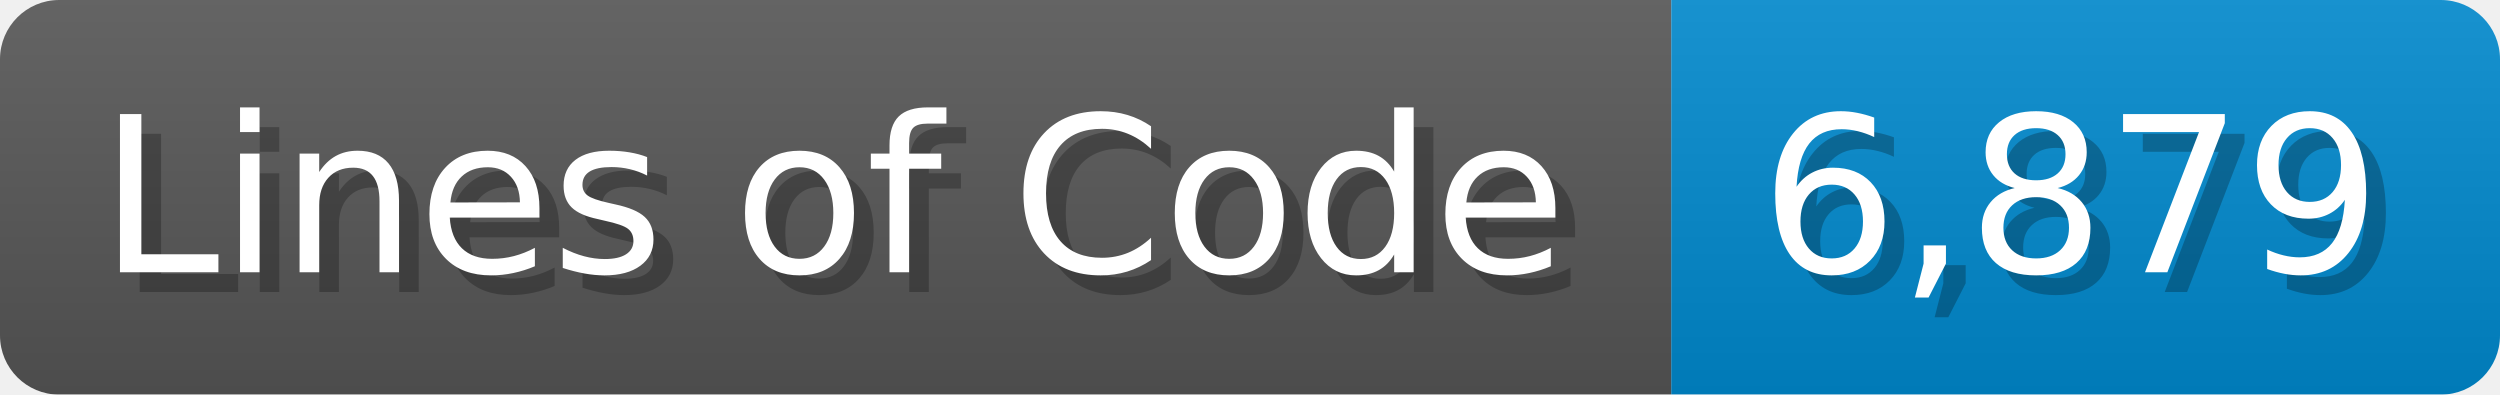
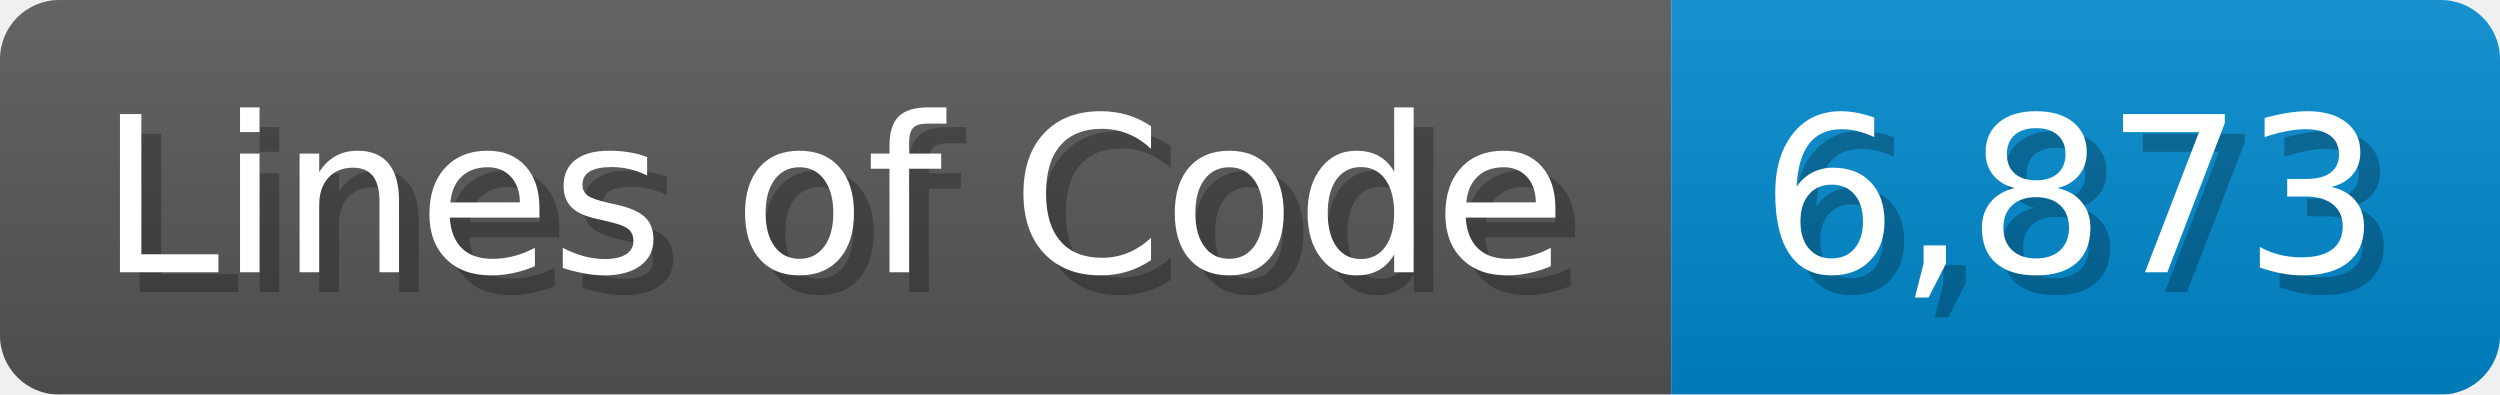
<svg xmlns="http://www.w3.org/2000/svg" width="126.7" height="20" viewBox="0 0 1267 200">
  <linearGradient id="a" x2="0" y2="100%">
    <stop offset="0" stop-opacity=".1" stop-color="#EEE" />
    <stop offset="1" stop-opacity=".1" />
  </linearGradient>
  <mask id="m">
    <rect width="1267" height="200" rx="30" fill="#FFF" />
  </mask>
  <g mask="url(#m)">
    <rect width="847" height="200" fill="#555" />
    <rect width="420" height="200" fill="#08C" x="847" />
    <rect width="1267" height="200" fill="url(#a)" />
  </g>
  <g fill="#fff" text-anchor="start" font-family="Verdana,DejaVu Sans,sans-serif" font-size="110">
    <text x="60" y="148" textLength="747" fill="#000" opacity="0.25">Lines of Code</text>
    <text x="50" y="138" textLength="747">Lines of Code</text>
-     <text x="902" y="148" textLength="320" fill="#000" opacity="0.25">6,879</text>
-     <text x="892" y="138" textLength="320">6,879</text>
+     <text x="902" y="148" textLength="320" fill="#000" opacity="0.25">6,873</text>
+     <text x="892" y="138" textLength="320">6,873</text>
  </g>
</svg>
